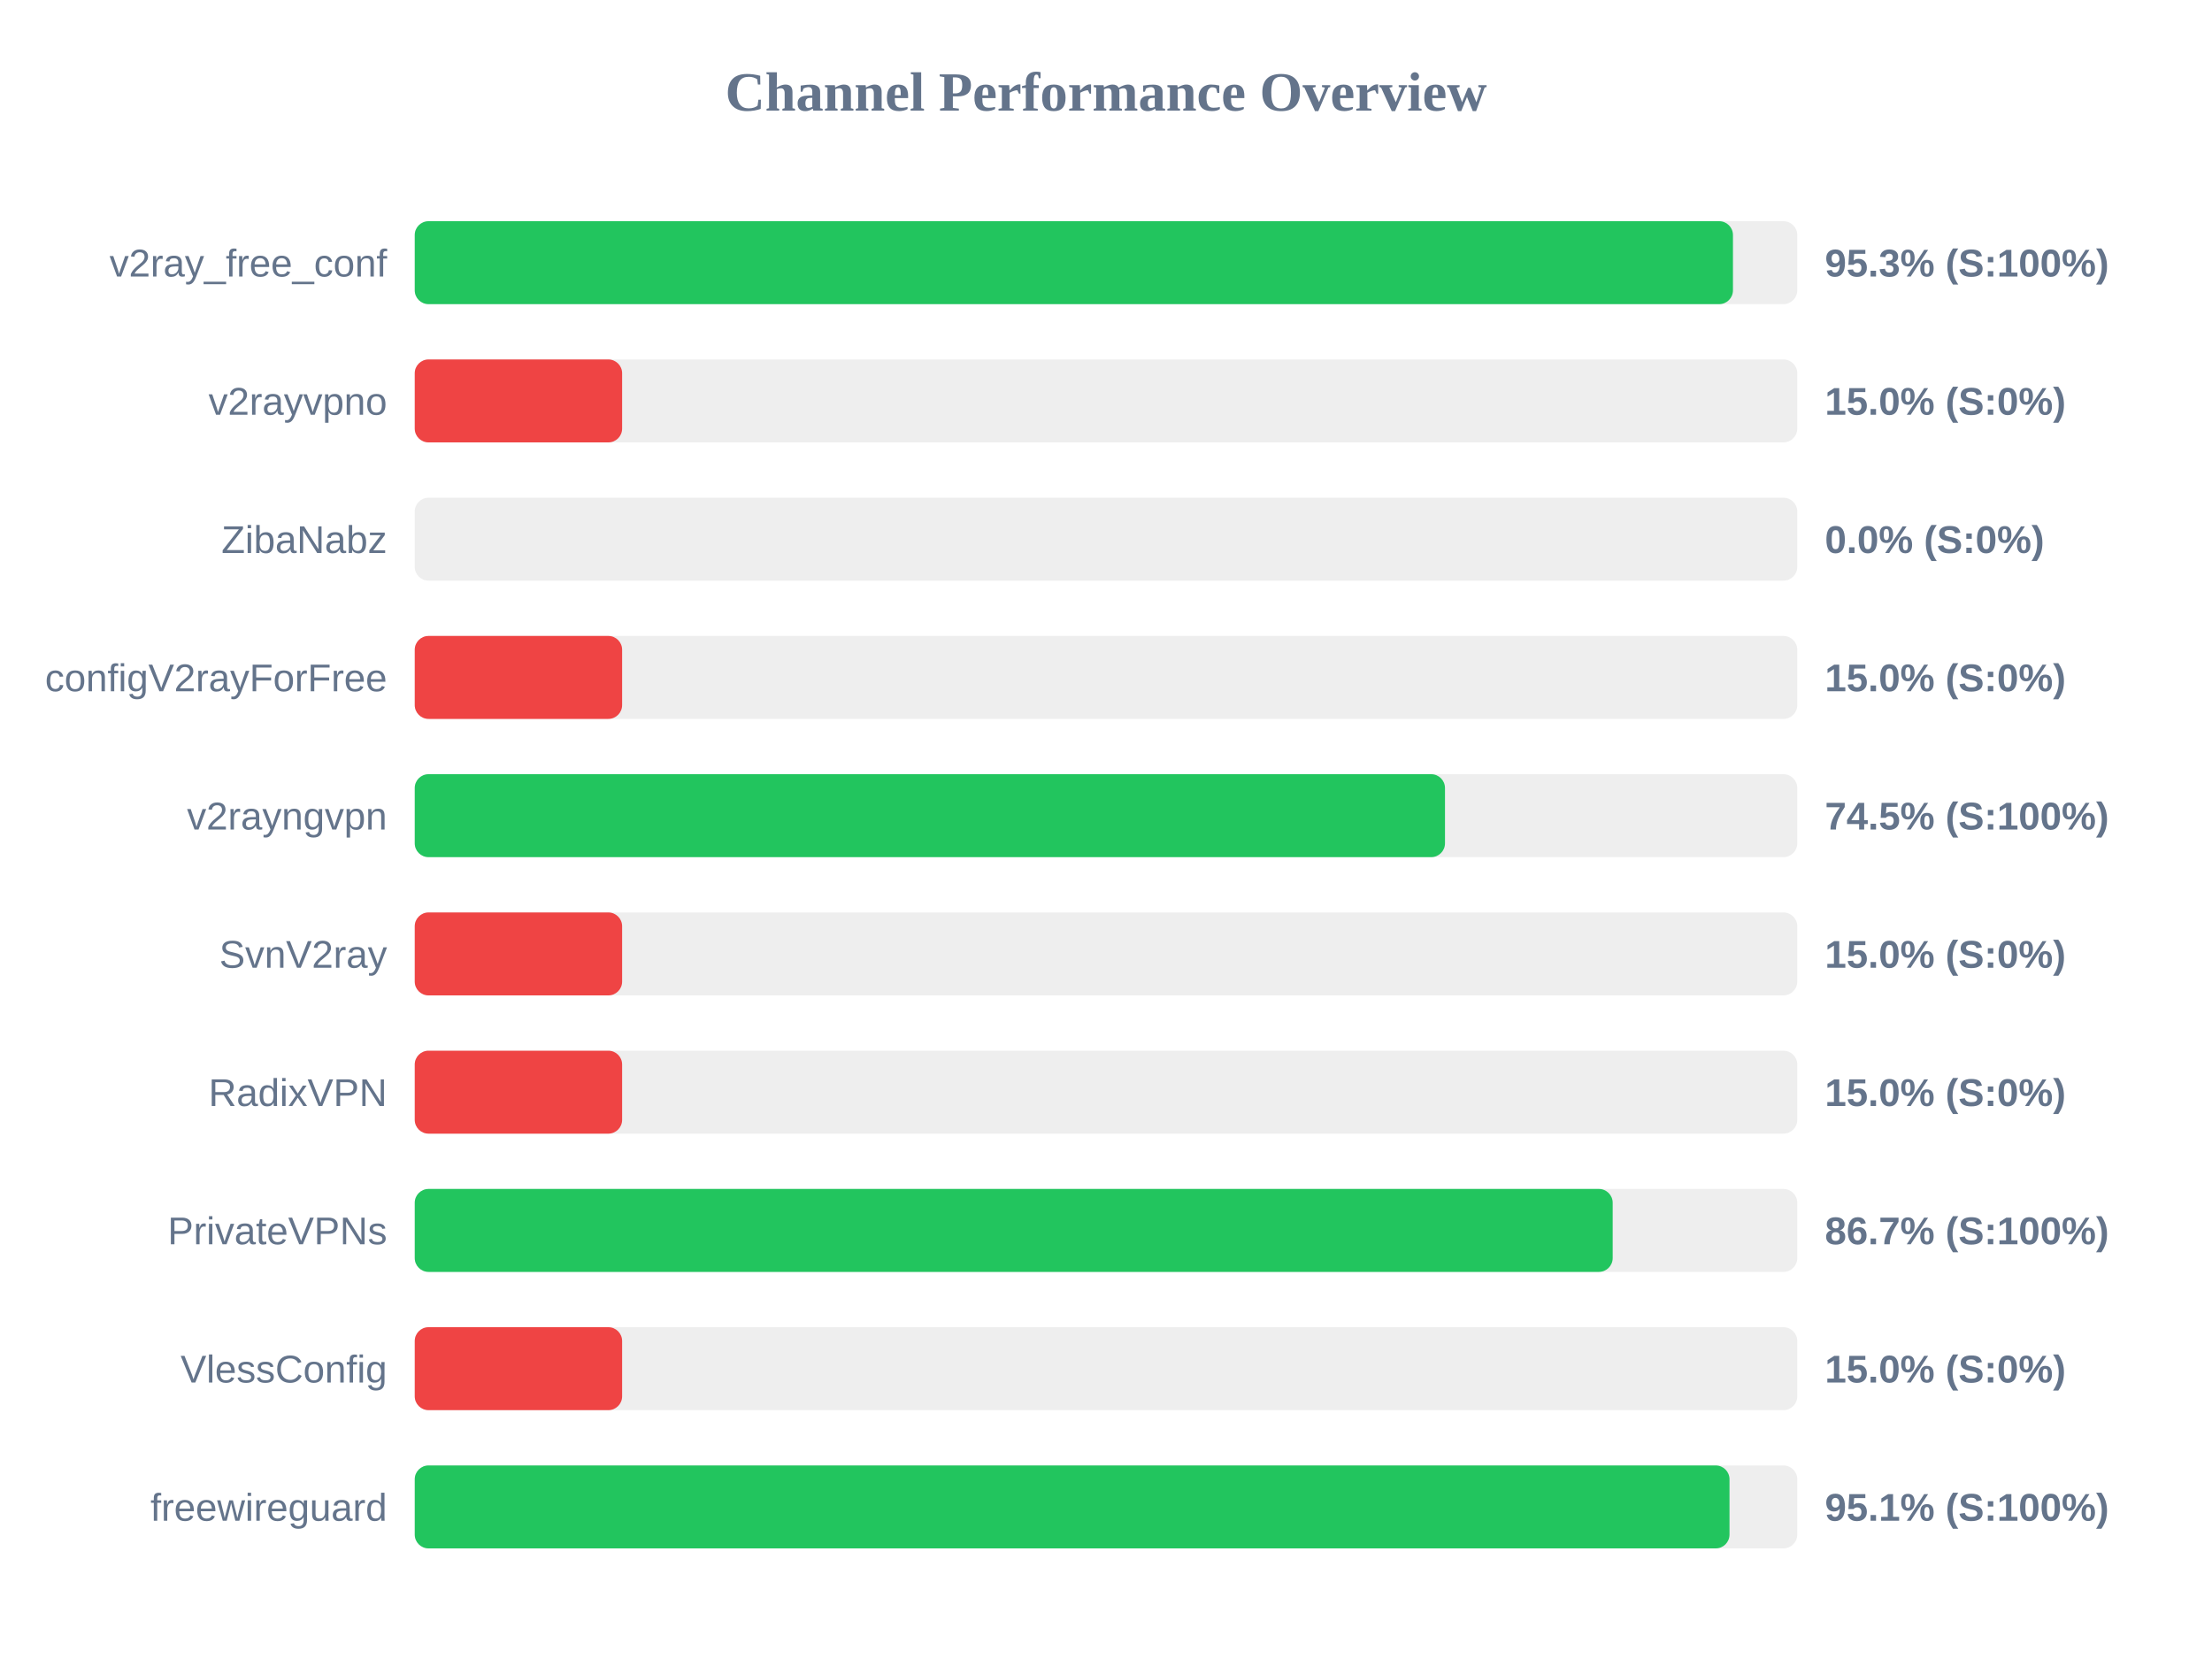
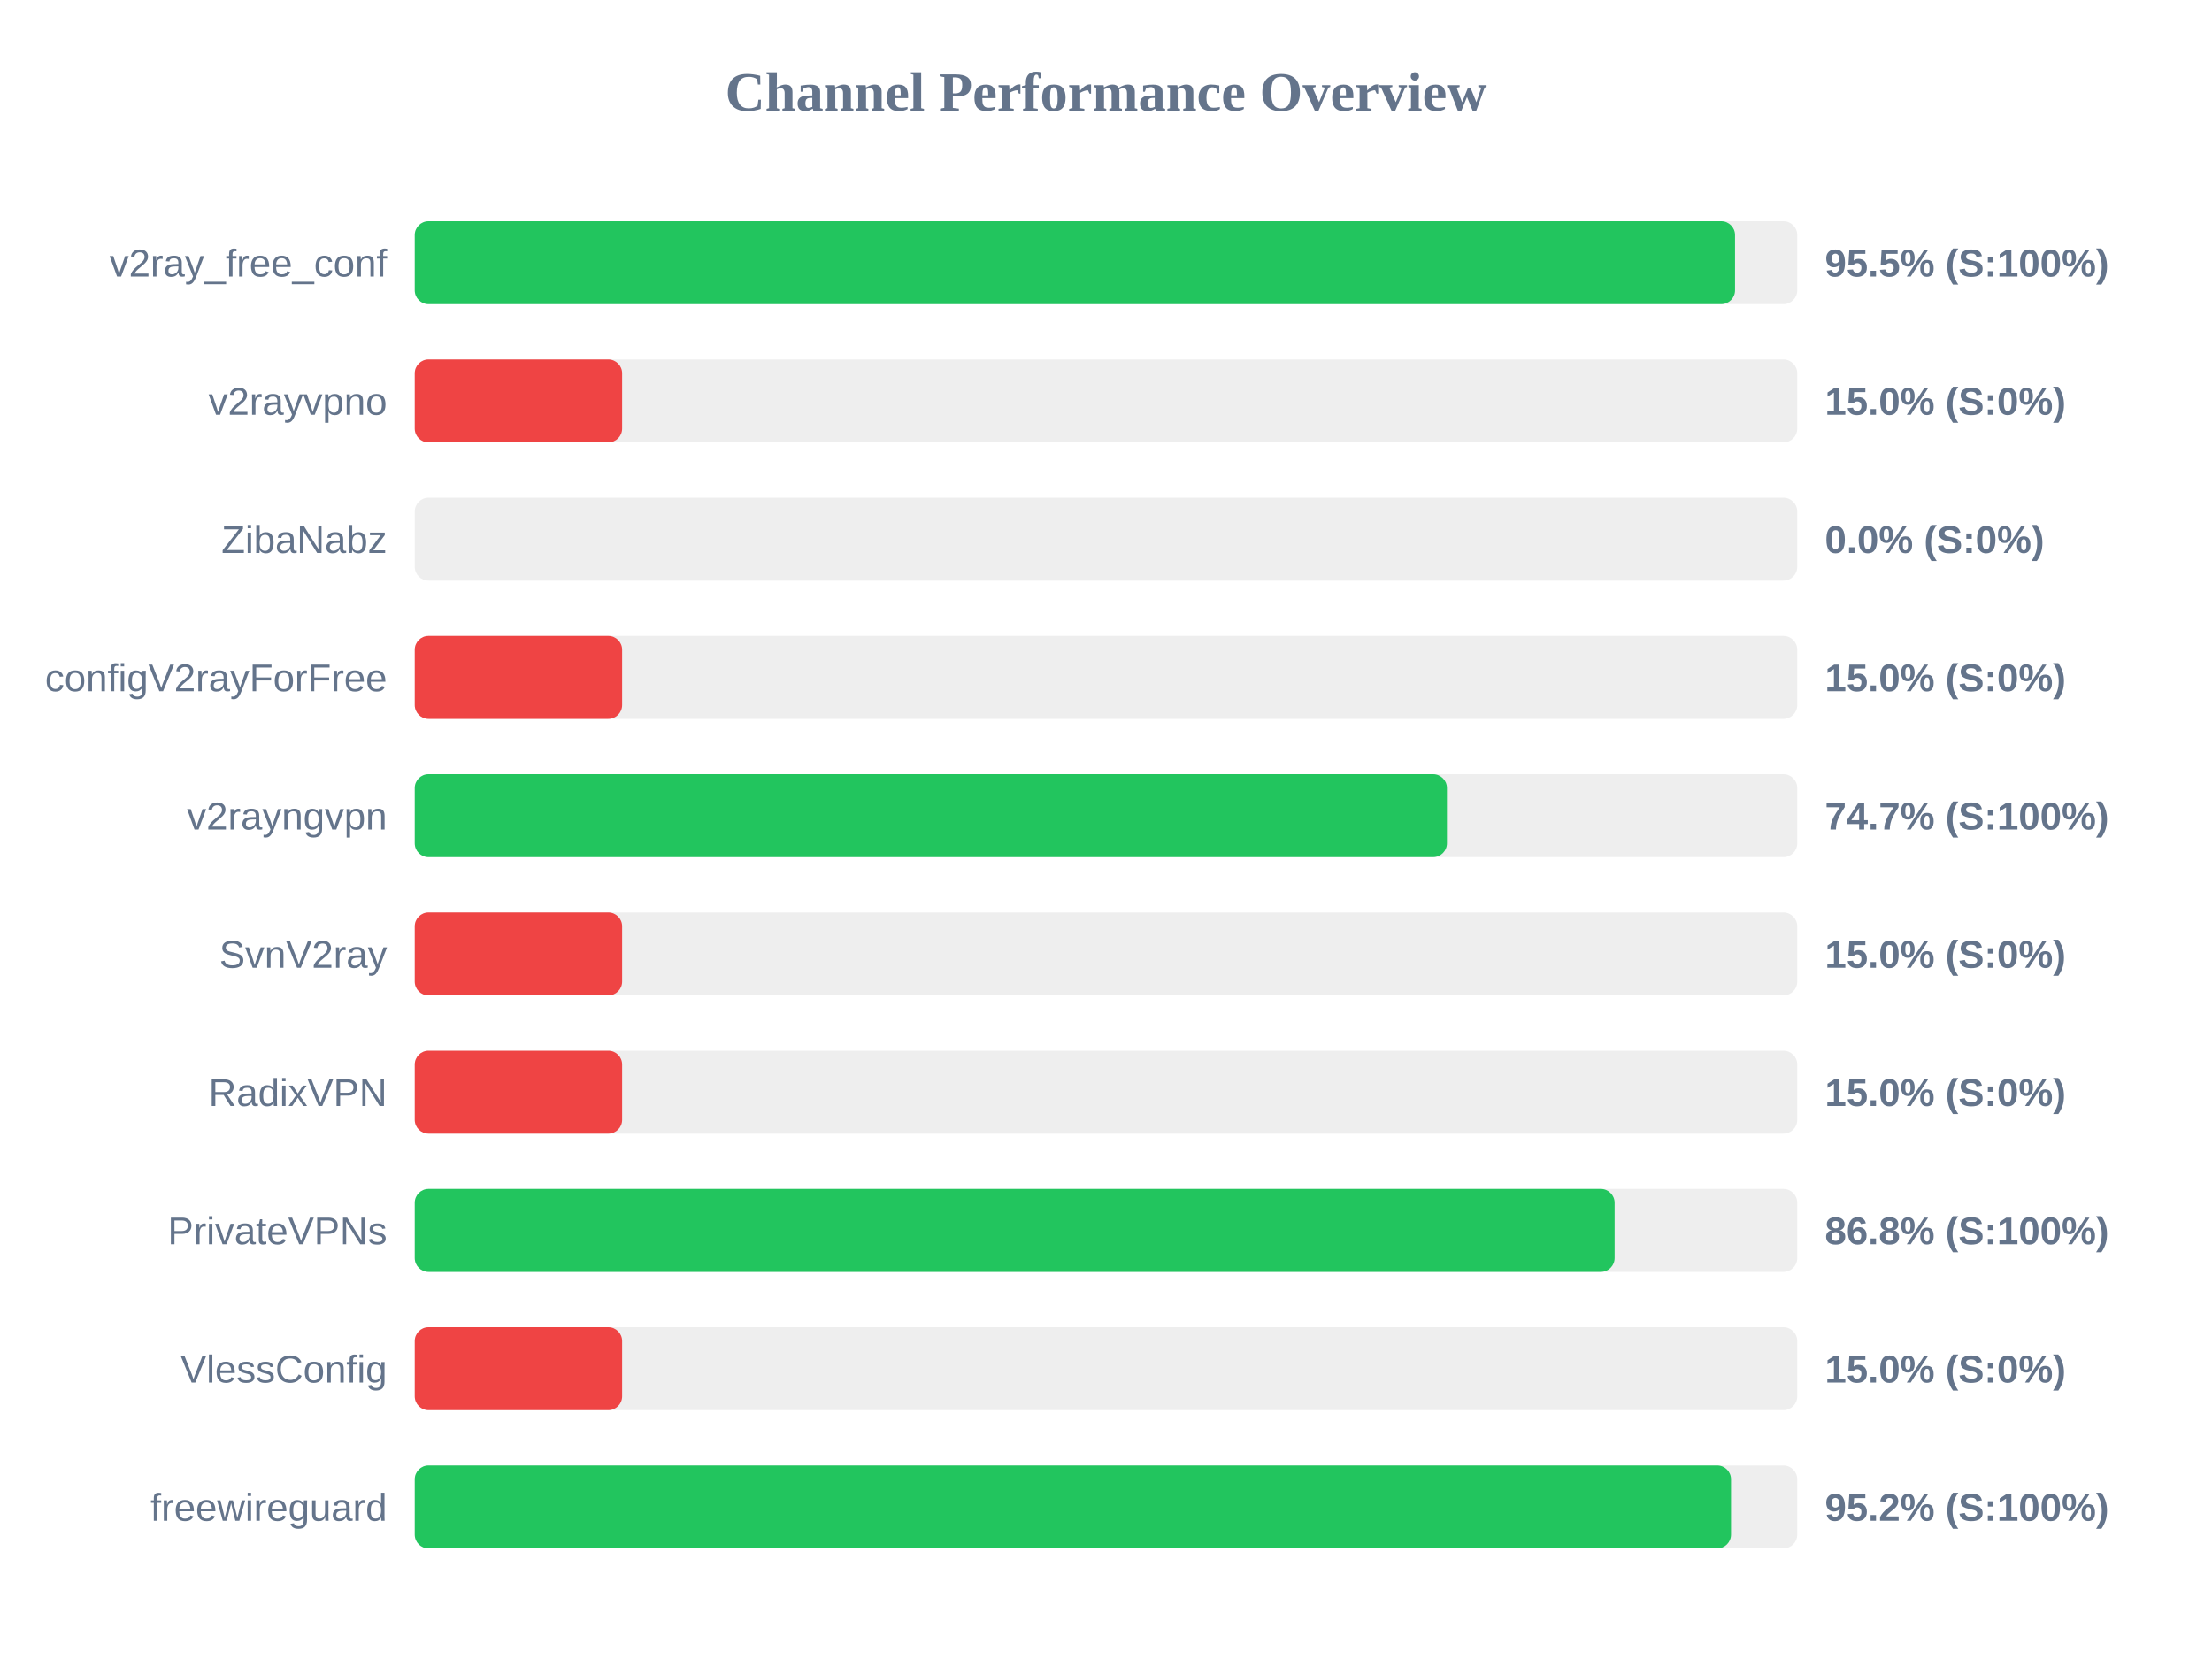
<svg xmlns="http://www.w3.org/2000/svg" width="800" height="600" version="1.1">
  <style>
        .row { font: 14px Arial; fill: #64748b; }
        .score { font: bold 14px Arial; fill: #64748b; }
    </style>
  <text x="400" y="40" text-anchor="middle" font-size="20px" font-weight="bold" fill="#64748b">Channel Performance Overview</text>
  <rect x="150" y="80" width="500" height="30" fill="#eee" rx="5" />
-   <rect x="150" y="80" width="476.75" height="30" fill="#22c55e" rx="5" />
+   <rect x="150" y="80" width="477.5" height="30" fill="#22c55e" rx="5" />
  <text x="140" y="100" text-anchor="end" class="row">v2ray_free_conf</text>
-   <text x="660" y="100" text-anchor="start" class="score">95.3% (S:100%)</text>
+   <text x="660" y="100" text-anchor="start" class="score">95.5% (S:100%)</text>
  <rect x="150" y="130" width="500" height="30" fill="#eee" rx="5" />
  <rect x="150" y="130" width="75.0" height="30" fill="#ef4444" rx="5" />
  <text x="140" y="150" text-anchor="end" class="row">v2rayvpno</text>
  <text x="660" y="150" text-anchor="start" class="score">15.0% (S:0%)</text>
  <rect x="150" y="180" width="500" height="30" fill="#eee" rx="5" />
  <rect x="150" y="180" width="0.0" height="30" fill="#ef4444" rx="5" />
  <text x="140" y="200" text-anchor="end" class="row">ZibaNabz</text>
  <text x="660" y="200" text-anchor="start" class="score">0.0% (S:0%)</text>
  <rect x="150" y="230" width="500" height="30" fill="#eee" rx="5" />
  <rect x="150" y="230" width="75.0" height="30" fill="#ef4444" rx="5" />
  <text x="140" y="250" text-anchor="end" class="row">configV2rayForFree</text>
  <text x="660" y="250" text-anchor="start" class="score">15.0% (S:0%)</text>
  <rect x="150" y="280" width="500" height="30" fill="#eee" rx="5" />
-   <rect x="150" y="280" width="372.6" height="30" fill="#22c55e" rx="5" />
+   <rect x="150" y="280" width="373.3" height="30" fill="#22c55e" rx="5" />
  <text x="140" y="300" text-anchor="end" class="row">v2rayngvpn</text>
-   <text x="660" y="300" text-anchor="start" class="score">74.5% (S:100%)</text>
+   <text x="660" y="300" text-anchor="start" class="score">74.7% (S:100%)</text>
  <rect x="150" y="330" width="500" height="30" fill="#eee" rx="5" />
  <rect x="150" y="330" width="75.0" height="30" fill="#ef4444" rx="5" />
  <text x="140" y="350" text-anchor="end" class="row">SvnV2ray</text>
  <text x="660" y="350" text-anchor="start" class="score">15.0% (S:0%)</text>
  <rect x="150" y="380" width="500" height="30" fill="#eee" rx="5" />
  <rect x="150" y="380" width="75.0" height="30" fill="#ef4444" rx="5" />
  <text x="140" y="400" text-anchor="end" class="row">RadixVPN</text>
  <text x="660" y="400" text-anchor="start" class="score">15.0% (S:0%)</text>
  <rect x="150" y="430" width="500" height="30" fill="#eee" rx="5" />
-   <rect x="150" y="430" width="433.25" height="30" fill="#22c55e" rx="5" />
+   <rect x="150" y="430" width="433.95" height="30" fill="#22c55e" rx="5" />
  <text x="140" y="450" text-anchor="end" class="row">PrivateVPNs</text>
-   <text x="660" y="450" text-anchor="start" class="score">86.7% (S:100%)</text>
+   <text x="660" y="450" text-anchor="start" class="score">86.8% (S:100%)</text>
  <rect x="150" y="480" width="500" height="30" fill="#eee" rx="5" />
  <rect x="150" y="480" width="75.0" height="30" fill="#ef4444" rx="5" />
  <text x="140" y="500" text-anchor="end" class="row">VlessConfig</text>
  <text x="660" y="500" text-anchor="start" class="score">15.0% (S:0%)</text>
  <rect x="150" y="530" width="500" height="30" fill="#eee" rx="5" />
-   <rect x="150" y="530" width="475.5" height="30" fill="#22c55e" rx="5" />
+   <rect x="150" y="530" width="476.05" height="30" fill="#22c55e" rx="5" />
  <text x="140" y="550" text-anchor="end" class="row">freewireguard</text>
-   <text x="660" y="550" text-anchor="start" class="score">95.1% (S:100%)</text>
+   <text x="660" y="550" text-anchor="start" class="score">95.2% (S:100%)</text>
</svg>
